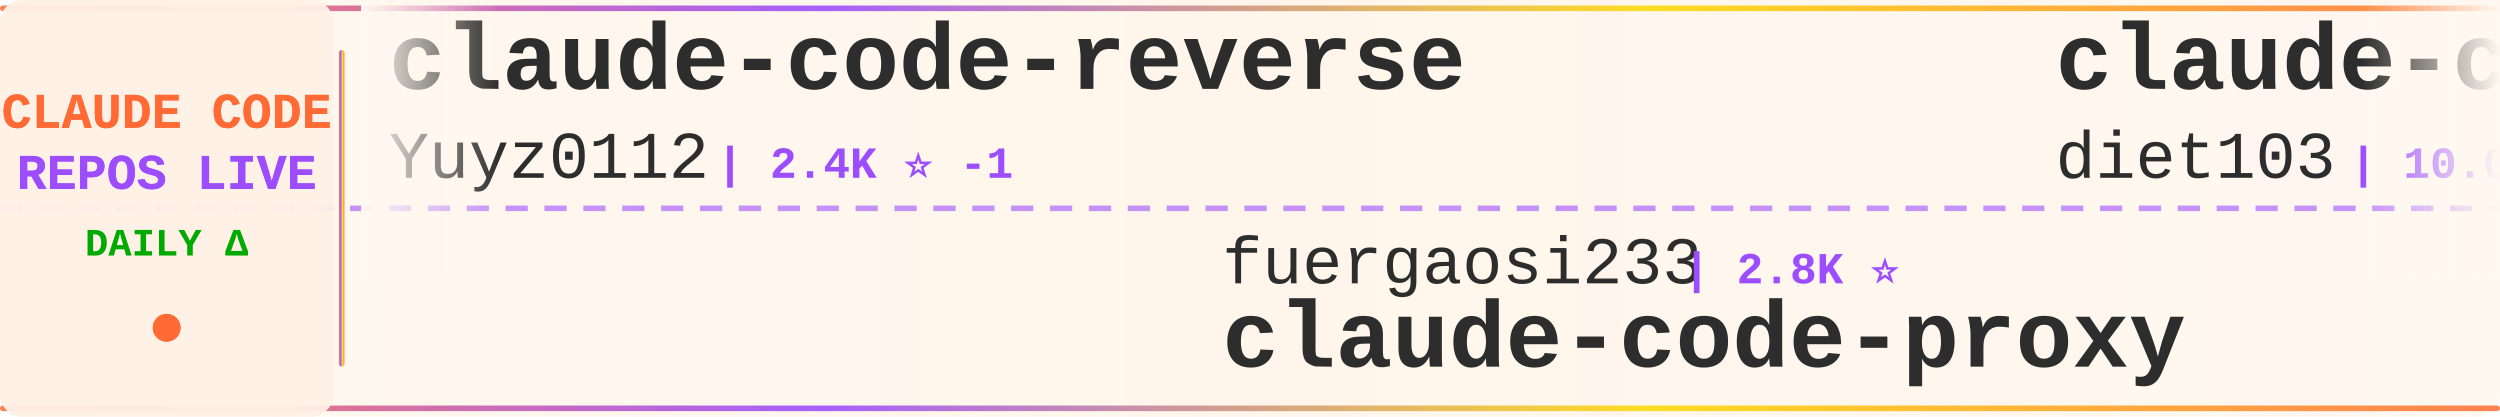
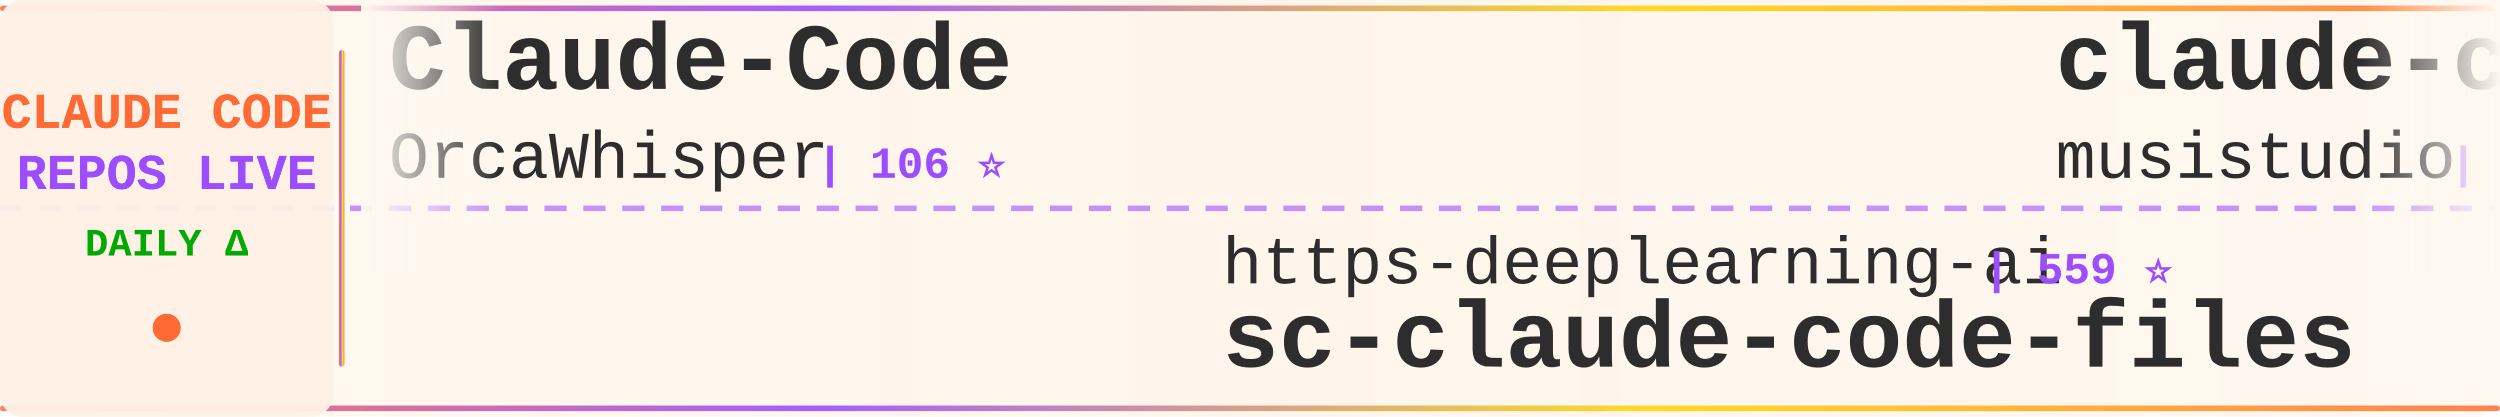
<svg xmlns="http://www.w3.org/2000/svg" width="900" height="150">
  <defs>
    <linearGradient id="tickerBg" x1="0%" y1="0%" x2="100%" y2="0%">
      <stop offset="0%" style="stop-color:#fff8f0;stop-opacity:0.98" />
      <stop offset="50%" style="stop-color:#fff5eb;stop-opacity:1" />
      <stop offset="100%" style="stop-color:#fff8f0;stop-opacity:0.98" />
    </linearGradient>
    <linearGradient id="borderGrad" x1="0%" y1="0%" x2="100%" y2="0%">
      <stop offset="0%" style="stop-color:#FF6B35;stop-opacity:0.85">
        <animate attributeName="stop-opacity" values="0.85;1;0.85" dur="2s" repeatCount="indefinite" />
      </stop>
      <stop offset="33%" style="stop-color:#9C4EFF;stop-opacity:0.9">
        <animate attributeName="stop-opacity" values="0.9;1;0.9" dur="2.2s" repeatCount="indefinite" />
      </stop>
      <stop offset="66%" style="stop-color:#FFD700;stop-opacity:0.85">
        <animate attributeName="stop-opacity" values="0.85;1;0.85" dur="1.8s" repeatCount="indefinite" />
      </stop>
      <stop offset="100%" style="stop-color:#FF6B35;stop-opacity:0.85">
        <animate attributeName="stop-opacity" values="0.85;1;0.85" dur="2s" repeatCount="indefinite" />
      </stop>
    </linearGradient>
    <filter id="textGlow">
      <feGaussianBlur stdDeviation="0.15" result="coloredBlur" />
      <feMerge>
        <feMergeNode in="coloredBlur" />
        <feMergeNode in="SourceGraphic" />
      </feMerge>
    </filter>
    <filter id="metricGlow">
      <feGaussianBlur stdDeviation="0.2" result="coloredBlur" />
      <feMerge>
        <feMergeNode in="coloredBlur" />
        <feMergeNode in="SourceGraphic" />
      </feMerge>
    </filter>
    <linearGradient id="leftFade" x1="0%" y1="0%" x2="100%" y2="0%">
      <stop offset="0%" style="stop-color:#fff8f0;stop-opacity:1" />
      <stop offset="100%" style="stop-color:#fff8f0;stop-opacity:0" />
    </linearGradient>
    <linearGradient id="rightFade" x1="0%" y1="0%" x2="100%" y2="0%">
      <stop offset="0%" style="stop-color:#fff8f0;stop-opacity:0" />
      <stop offset="100%" style="stop-color:#fff8f0;stop-opacity:1" />
    </linearGradient>
  </defs>
  <rect width="900" height="150" fill="url(#tickerBg)" rx="8" />
  <rect x="0" y="2" width="900" height="2" fill="url(#borderGrad)" rx="1" />
  <rect x="0" y="146" width="900" height="2" fill="url(#borderGrad)" rx="1" />
  <line x1="0" y1="75" x2="900" y2="75" stroke="#9C4EFF" stroke-width="2" stroke-dasharray="8 6" opacity="0.6" />
  <rect x="0" y="0" width="120" height="150" fill="#fff0e6" opacity="0.95" rx="8" />
  <text x="60" y="46" font-family="'Courier New', monospace" font-size="18" font-weight="bold" fill="#FF6B35" text-anchor="middle" filter="url(#textGlow)">
    CLAUDE CODE
  </text>
  <text x="60" y="68" font-family="'Courier New', monospace" font-size="18" font-weight="bold" fill="#9C4EFF" text-anchor="middle" filter="url(#textGlow)">
    REPOS LIVE
  </text>
  <text x="60" y="92" font-family="'Courier New', monospace" font-size="14" font-weight="bold" fill="#00aa00" text-anchor="middle">
    DAILY Δ
  </text>
  <circle cx="60" cy="118" r="5" fill="#FF6B35" filter="url(#metricGlow)">
    <animate attributeName="r" values="4;6;4" dur="1.5s" repeatCount="indefinite" />
    <animate attributeName="opacity" values="0.6;1;0.6" dur="1.5s" repeatCount="indefinite" />
  </circle>
  <rect x="122" y="18" width="2" height="114" fill="url(#borderGrad)" rx="1" />
  <clipPath id="tickerClip">
    <rect x="130" y="0" width="770" height="150" />
  </clipPath>
  <g clip-path="url(#tickerClip)">
    <g id="tickerItems">
      <animateTransform attributeName="transform" attributeType="XML" type="translate" from="0 0" to="-3000 0" dur="54s" repeatCount="indefinite" />
      <g transform="translate(0, 0)">
-         <text x="140" y="32" font-family="'Courier New', monospace" font-size="34" font-weight="bold" fill="#2d2d2d">claude-code-reverse</text>
-         <text x="140" y="64" font-family="'Courier New', monospace" font-size="24" font-weight="normal" fill="#2d2d2d" opacity="1.0">Yuyz0112</text>
-         <text x="258" y="64" font-family="'Courier New', monospace" font-size="16" font-weight="bold" fill="#9C4EFF"> | 2.4K ⭐ -1</text>
+         <text x="140" y="32" font-family="'Courier New', monospace" font-size="34" font-weight="bold" fill="#2d2d2d">Claude-Code</text>
+         <text x="140" y="64" font-family="'Courier New', monospace" font-size="24" font-weight="normal" fill="#2d2d2d" opacity="1.0">OrcaWhisper</text>
+         <text x="294" y="64" font-family="'Courier New', monospace" font-size="16" font-weight="bold" fill="#9C4EFF"> | 106 ⭐</text>
      </g>
      <g transform="translate(300, 0)">
-         <text x="140" y="102" font-family="'Courier New', monospace" font-size="24" font-weight="normal" fill="#2d2d2d" opacity="1.0">fuergaosi233</text>
-         <text x="306" y="102" font-family="'Courier New', monospace" font-size="16" font-weight="bold" fill="#9C4EFF"> | 2.8K ⭐</text>
-         <text x="140" y="132" font-family="'Courier New', monospace" font-size="34" font-weight="bold" fill="#2d2d2d">claude-code-proxy</text>
+         <text x="140" y="102" font-family="'Courier New', monospace" font-size="24" font-weight="normal" fill="#2d2d2d" opacity="1.0">https-deeplearning-ai</text>
+         <text x="414" y="102" font-family="'Courier New', monospace" font-size="16" font-weight="bold" fill="#9C4EFF"> | 559 ⭐</text>
+         <text x="140" y="132" font-family="'Courier New', monospace" font-size="34" font-weight="bold" fill="#2d2d2d">sc-claude-code-files</text>
      </g>
      <g transform="translate(600, 0)">
-         <text x="140" y="32" font-family="'Courier New', monospace" font-size="34" font-weight="bold" fill="#2d2d2d">claude-code-infrastructu...</text>
-         <text x="140" y="64" font-family="'Courier New', monospace" font-size="24" font-weight="normal" fill="#2d2d2d" opacity="1.0">diet103</text>
-         <text x="246" y="64" font-family="'Courier New', monospace" font-size="16" font-weight="bold" fill="#9C4EFF"> | 10.0K ⭐</text>
+         <text x="140" y="32" font-family="'Courier New', monospace" font-size="34" font-weight="bold" fill="#2d2d2d">claude-code-router</text>
+         <text x="140" y="64" font-family="'Courier New', monospace" font-size="24" font-weight="normal" fill="#2d2d2d" opacity="1.0">musistudio</text>
+         <text x="282" y="64" font-family="'Courier New', monospace" font-size="16" font-weight="bold" fill="#9C4EFF"> | 37.9K ⭐ +2</text>
      </g>
      <g transform="translate(900, 0)">
-         <text x="140" y="102" font-family="'Courier New', monospace" font-size="24" font-weight="normal" fill="#2d2d2d" opacity="1.0">alejandrobalderas</text>
-         <text x="366" y="102" font-family="'Courier New', monospace" font-size="16" font-weight="bold" fill="#9C4EFF"> | 3.0K ⭐ +1</text>
-         <text x="140" y="132" font-family="'Courier New', monospace" font-size="34" font-weight="bold" fill="#2d2d2d">claude-code-from-source</text>
+         <text x="140" y="102" font-family="'Courier New', monospace" font-size="24" font-weight="normal" fill="#2d2d2d" opacity="1.0">Windy3f3f3f3f</text>
+         <text x="318" y="102" font-family="'Courier New', monospace" font-size="16" font-weight="bold" fill="#9C4EFF"> | 2.8K ⭐</text>
+         <text x="140" y="132" font-family="'Courier New', monospace" font-size="34" font-weight="bold" fill="#2d2d2d">claude-code-from-scratch</text>
      </g>
      <g transform="translate(1200, 0)">
-         <text x="140" y="32" font-family="'Courier New', monospace" font-size="34" font-weight="bold" fill="#2d2d2d">claude-code-local</text>
-         <text x="140" y="64" font-family="'Courier New', monospace" font-size="24" font-weight="normal" fill="#2d2d2d" opacity="1.0">nicedreamzapp</text>
-         <text x="318" y="64" font-family="'Courier New', monospace" font-size="16" font-weight="bold" fill="#9C4EFF"> | 3.4K ⭐</text>
+         <text x="140" y="32" font-family="'Courier New', monospace" font-size="34" font-weight="bold" fill="#2d2d2d">claude-code-guide</text>
+         <text x="140" y="64" font-family="'Courier New', monospace" font-size="24" font-weight="normal" fill="#2d2d2d" opacity="1.0">Cranot</text>
+         <text x="234" y="64" font-family="'Courier New', monospace" font-size="16" font-weight="bold" fill="#9C4EFF"> | 2.9K ⭐</text>
      </g>
      <g transform="translate(1500, 0)">
-         <text x="140" y="102" font-family="'Courier New', monospace" font-size="24" font-weight="normal" fill="#2d2d2d" opacity="1.0">777genius</text>
-         <text x="270" y="102" font-family="'Courier New', monospace" font-size="16" font-weight="bold" fill="#9C4EFF"> | 936 ⭐</text>
-         <text x="140" y="132" font-family="'Courier New', monospace" font-size="34" font-weight="bold" fill="#2d2d2d">claude-code-source-code</text>
+         <text x="140" y="102" font-family="'Courier New', monospace" font-size="24" font-weight="normal" fill="#2d2d2d" opacity="1.0">digitalsamba</text>
+         <text x="306" y="102" font-family="'Courier New', monospace" font-size="16" font-weight="bold" fill="#9C4EFF"> | 2.4K ⭐ +1</text>
+         <text x="140" y="132" font-family="'Courier New', monospace" font-size="34" font-weight="bold" fill="#2d2d2d">claude-code-video-toolki...</text>
      </g>
      <g transform="translate(1800, 0)">
-         <text x="140" y="32" font-family="'Courier New', monospace" font-size="34" font-weight="bold" fill="#2d2d2d">claude-code-prompts</text>
-         <text x="140" y="64" font-family="'Courier New', monospace" font-size="24" font-weight="normal" fill="#2d2d2d" opacity="1.0">repowise-dev</text>
-         <text x="306" y="64" font-family="'Courier New', monospace" font-size="16" font-weight="bold" fill="#9C4EFF"> | 1.2K ⭐</text>
+         <text x="140" y="32" font-family="'Courier New', monospace" font-size="34" font-weight="bold" fill="#2d2d2d">claude-code-best-practic...</text>
+         <text x="140" y="64" font-family="'Courier New', monospace" font-size="24" font-weight="normal" fill="#2d2d2d" opacity="1.0">shanraisshan</text>
+         <text x="306" y="64" font-family="'Courier New', monospace" font-size="16" font-weight="bold" fill="#9C4EFF"> | 68.3K ⭐ +7</text>
      </g>
      <g transform="translate(2100, 0)">
-         <text x="140" y="102" font-family="'Courier New', monospace" font-size="24" font-weight="normal" fill="#2d2d2d" opacity="1.0">Alishahryar1</text>
-         <text x="306" y="102" font-family="'Courier New', monospace" font-size="16" font-weight="bold" fill="#9C4EFF"> | 64.5K ⭐ +50</text>
-         <text x="140" y="132" font-family="'Courier New', monospace" font-size="34" font-weight="bold" fill="#2d2d2d">free-claude-code</text>
+         <text x="140" y="102" font-family="'Courier New', monospace" font-size="24" font-weight="normal" fill="#2d2d2d" opacity="1.0">affaan-m</text>
+         <text x="258" y="102" font-family="'Courier New', monospace" font-size="16" font-weight="bold" fill="#9C4EFF"> | 291.6K ⭐ +122</text>
+         <text x="140" y="132" font-family="'Courier New', monospace" font-size="34" font-weight="bold" fill="#2d2d2d">ECC</text>
      </g>
      <g transform="translate(2400, 0)">
-         <text x="140" y="32" font-family="'Courier New', monospace" font-size="34" font-weight="bold" fill="#2d2d2d">claude-code-templates</text>
-         <text x="140" y="64" font-family="'Courier New', monospace" font-size="24" font-weight="normal" fill="#2d2d2d" opacity="1.0">davila7</text>
-         <text x="246" y="64" font-family="'Courier New', monospace" font-size="16" font-weight="bold" fill="#9C4EFF"> | 33.0K ⭐ +2</text>
+         <text x="140" y="32" font-family="'Courier New', monospace" font-size="34" font-weight="bold" fill="#2d2d2d">ClaudeCodeAgents</text>
+         <text x="140" y="64" font-family="'Courier New', monospace" font-size="24" font-weight="normal" fill="#2d2d2d" opacity="1.0">darcyegb</text>
+         <text x="258" y="64" font-family="'Courier New', monospace" font-size="16" font-weight="bold" fill="#9C4EFF"> | 779 ⭐</text>
      </g>
      <g transform="translate(2700, 0)">
-         <text x="140" y="102" font-family="'Courier New', monospace" font-size="24" font-weight="normal" fill="#2d2d2d" opacity="1.0">feiskyer</text>
-         <text x="258" y="102" font-family="'Courier New', monospace" font-size="16" font-weight="bold" fill="#9C4EFF"> | 1.7K ⭐</text>
-         <text x="140" y="132" font-family="'Courier New', monospace" font-size="34" font-weight="bold" fill="#2d2d2d">claude-code-settings</text>
+         <text x="140" y="102" font-family="'Courier New', monospace" font-size="24" font-weight="normal" fill="#2d2d2d" opacity="1.0">fazxes</text>
+         <text x="234" y="102" font-family="'Courier New', monospace" font-size="16" font-weight="bold" fill="#9C4EFF"> | 246 ⭐</text>
+         <text x="140" y="132" font-family="'Courier New', monospace" font-size="34" font-weight="bold" fill="#2d2d2d">Claude-code</text>
      </g>
      <g transform="translate(3000, 0)">
-         <text x="140" y="32" font-family="'Courier New', monospace" font-size="34" font-weight="bold" fill="#2d2d2d">claude-code-reverse</text>
-         <text x="140" y="64" font-family="'Courier New', monospace" font-size="24" font-weight="normal" fill="#2d2d2d" opacity="1.0">Yuyz0112</text>
-         <text x="258" y="64" font-family="'Courier New', monospace" font-size="16" font-weight="bold" fill="#9C4EFF"> | 2.4K ⭐ -1</text>
+         <text x="140" y="32" font-family="'Courier New', monospace" font-size="34" font-weight="bold" fill="#2d2d2d">Claude-Code</text>
+         <text x="140" y="64" font-family="'Courier New', monospace" font-size="24" font-weight="normal" fill="#2d2d2d" opacity="1.0">OrcaWhisper</text>
+         <text x="294" y="64" font-family="'Courier New', monospace" font-size="16" font-weight="bold" fill="#9C4EFF"> | 106 ⭐</text>
      </g>
      <g transform="translate(3300, 0)">
-         <text x="140" y="102" font-family="'Courier New', monospace" font-size="24" font-weight="normal" fill="#2d2d2d" opacity="1.0">fuergaosi233</text>
-         <text x="306" y="102" font-family="'Courier New', monospace" font-size="16" font-weight="bold" fill="#9C4EFF"> | 2.8K ⭐</text>
-         <text x="140" y="132" font-family="'Courier New', monospace" font-size="34" font-weight="bold" fill="#2d2d2d">claude-code-proxy</text>
+         <text x="140" y="102" font-family="'Courier New', monospace" font-size="24" font-weight="normal" fill="#2d2d2d" opacity="1.0">https-deeplearning-ai</text>
+         <text x="414" y="102" font-family="'Courier New', monospace" font-size="16" font-weight="bold" fill="#9C4EFF"> | 559 ⭐</text>
+         <text x="140" y="132" font-family="'Courier New', monospace" font-size="34" font-weight="bold" fill="#2d2d2d">sc-claude-code-files</text>
      </g>
      <g transform="translate(3600, 0)">
-         <text x="140" y="32" font-family="'Courier New', monospace" font-size="34" font-weight="bold" fill="#2d2d2d">claude-code-infrastructu...</text>
-         <text x="140" y="64" font-family="'Courier New', monospace" font-size="24" font-weight="normal" fill="#2d2d2d" opacity="1.0">diet103</text>
-         <text x="246" y="64" font-family="'Courier New', monospace" font-size="16" font-weight="bold" fill="#9C4EFF"> | 10.0K ⭐</text>
+         <text x="140" y="32" font-family="'Courier New', monospace" font-size="34" font-weight="bold" fill="#2d2d2d">claude-code-router</text>
+         <text x="140" y="64" font-family="'Courier New', monospace" font-size="24" font-weight="normal" fill="#2d2d2d" opacity="1.0">musistudio</text>
+         <text x="282" y="64" font-family="'Courier New', monospace" font-size="16" font-weight="bold" fill="#9C4EFF"> | 37.9K ⭐ +2</text>
      </g>
      <g transform="translate(3900, 0)">
-         <text x="140" y="102" font-family="'Courier New', monospace" font-size="24" font-weight="normal" fill="#2d2d2d" opacity="1.0">alejandrobalderas</text>
-         <text x="366" y="102" font-family="'Courier New', monospace" font-size="16" font-weight="bold" fill="#9C4EFF"> | 3.0K ⭐ +1</text>
-         <text x="140" y="132" font-family="'Courier New', monospace" font-size="34" font-weight="bold" fill="#2d2d2d">claude-code-from-source</text>
+         <text x="140" y="102" font-family="'Courier New', monospace" font-size="24" font-weight="normal" fill="#2d2d2d" opacity="1.0">Windy3f3f3f3f</text>
+         <text x="318" y="102" font-family="'Courier New', monospace" font-size="16" font-weight="bold" fill="#9C4EFF"> | 2.8K ⭐</text>
+         <text x="140" y="132" font-family="'Courier New', monospace" font-size="34" font-weight="bold" fill="#2d2d2d">claude-code-from-scratch</text>
      </g>
    </g>
  </g>
  <rect x="130" y="0" width="50" height="100" fill="url(#leftFade)" />
  <rect x="850" y="0" width="50" height="100" fill="url(#rightFade)" />
</svg>
